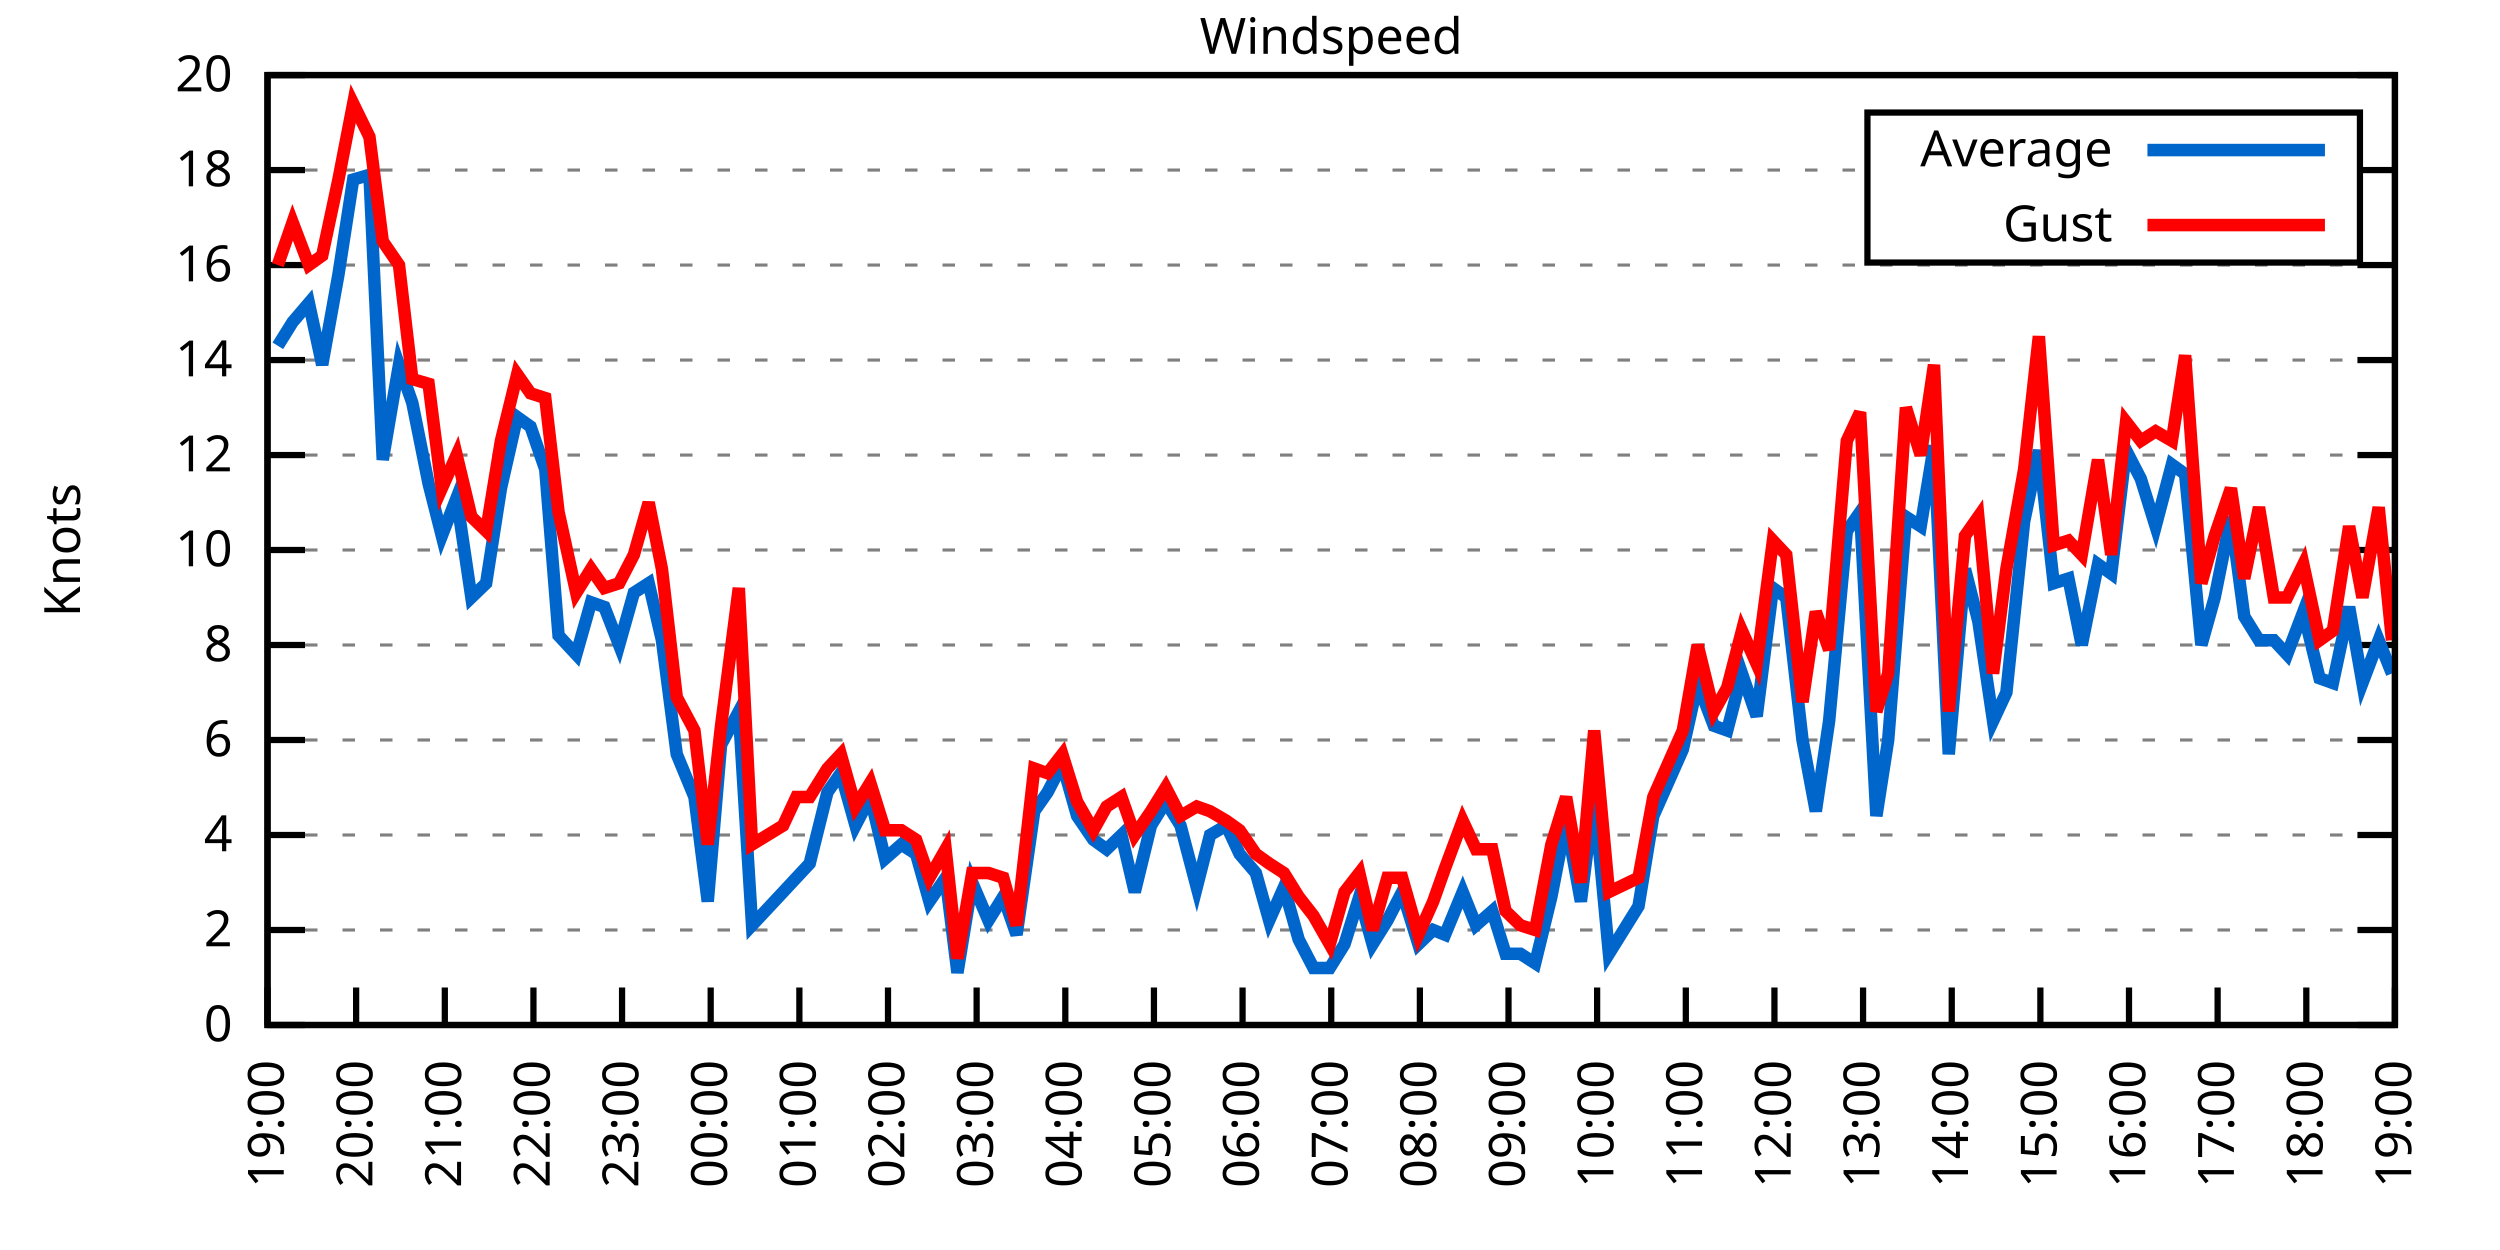
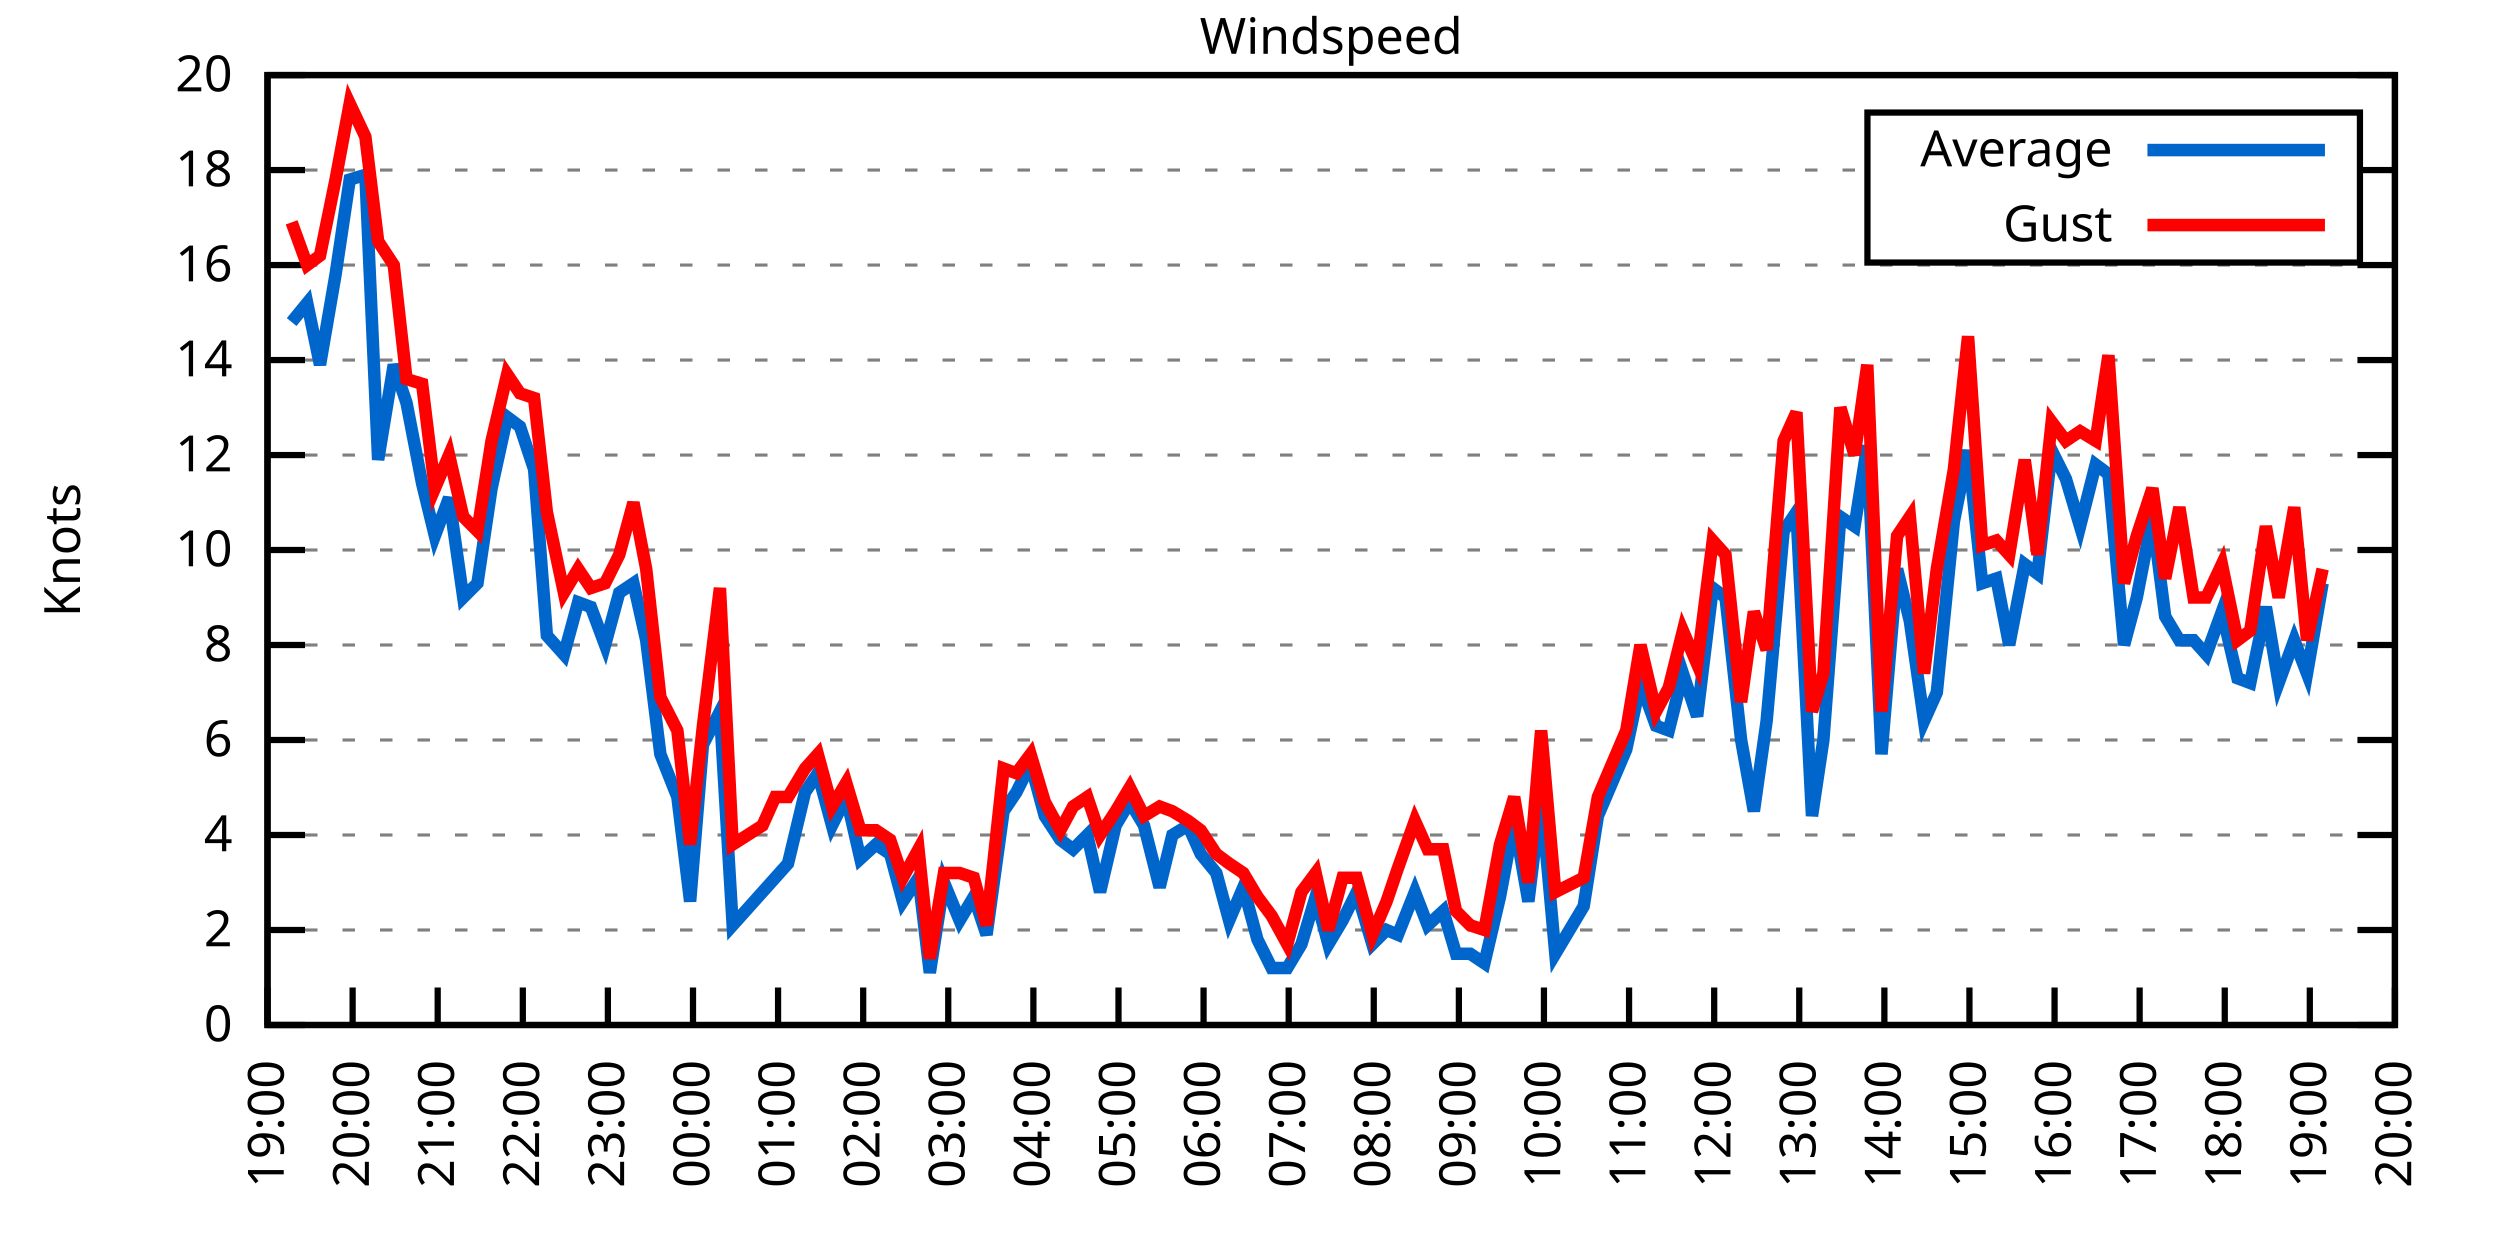
<svg xmlns="http://www.w3.org/2000/svg" xmlns:xlink="http://www.w3.org/1999/xlink" width="400" height="200" viewBox="0 0 400 200">
  <g id="gnuplot_canvas">
    <rect x="0" y="0" width="400" height="200" fill="none" />
    <defs>
      <circle id="gpDot" r="0.5" stroke-width="0.5" stroke="currentColor" />
      <path id="gpPt0" stroke-width="0.333" stroke="currentColor" d="M-1,0 h2 M0,-1 v2" />
      <path id="gpPt1" stroke-width="0.333" stroke="currentColor" d="M-1,-1 L1,1 M1,-1 L-1,1" />
      <path id="gpPt2" stroke-width="0.333" stroke="currentColor" d="M-1,0 L1,0 M0,-1 L0,1 M-1,-1 L1,1 M-1,1 L1,-1" />
      <rect id="gpPt3" stroke-width="0.333" stroke="currentColor" x="-1" y="-1" width="2" height="2" />
      <rect id="gpPt4" stroke-width="0.333" stroke="currentColor" fill="currentColor" x="-1" y="-1" width="2" height="2" />
      <circle id="gpPt5" stroke-width="0.333" stroke="currentColor" cx="0" cy="0" r="1" />
      <use xlink:href="#gpPt5" id="gpPt6" fill="currentColor" stroke="none" />
      <path id="gpPt7" stroke-width="0.333" stroke="currentColor" d="M0,-1.33 L-1.33,0.67 L1.33,0.67 z" />
      <use xlink:href="#gpPt7" id="gpPt8" fill="currentColor" stroke="none" />
      <use xlink:href="#gpPt7" id="gpPt9" stroke="currentColor" transform="rotate(180)" />
      <use xlink:href="#gpPt9" id="gpPt10" fill="currentColor" stroke="none" />
      <use xlink:href="#gpPt3" id="gpPt11" stroke="currentColor" transform="rotate(45)" />
      <use xlink:href="#gpPt11" id="gpPt12" fill="currentColor" stroke="none" />
      <path id="gpPt13" stroke-width="0.333" stroke="currentColor" d="M0,1.330 L1.265,0.411 L0.782,-1.067 L-0.782,-1.076 L-1.265,0.411 z" />
      <use xlink:href="#gpPt13" id="gpPt14" fill="currentColor" stroke="none" />
      <filter id="textbox" filterUnits="objectBoundingBox" x="0" y="0" height="1" width="1">
        <feFlood flood-color="white" flood-opacity="1" result="bgnd" />
        <feComposite in="SourceGraphic" in2="bgnd" operator="atop" />
      </filter>
      <filter id="greybox" filterUnits="objectBoundingBox" x="0" y="0" height="1" width="1">
        <feFlood flood-color="lightgrey" flood-opacity="1" result="grey" />
        <feComposite in="SourceGraphic" in2="grey" operator="atop" />
      </filter>
    </defs>
    <g fill="none" color="white" stroke="currentColor" stroke-width="1.00" stroke-linecap="butt" stroke-linejoin="miter">
</g>
    <g fill="none" color="black" stroke="currentColor" stroke-width="1.00" stroke-linecap="butt" stroke-linejoin="miter">
      <g stroke="none" shape-rendering="crispEdges">
        <polygon fill="rgb(255, 255, 255)" points="42.80,164.00 383.18,164.00 383.18,12.02 42.80,12.02 " />
      </g>
    </g>
    <g fill="none" color="black" stroke="currentColor" stroke-width="1.00" stroke-linecap="butt" stroke-linejoin="miter">
</g>
    <g fill="none" color="black" stroke="black" stroke-width="0.50" stroke-linecap="butt" stroke-linejoin="miter">
</g>
    <g fill="none" color="gray" stroke="currentColor" stroke-width="0.50" stroke-linecap="butt" stroke-linejoin="miter">
      <path stroke="gray" stroke-dasharray="2,4" class="gridline" d="M42.80,164.00 L383.19,164.00  " />
    </g>
    <g fill="none" color="gray" stroke="gray" stroke-width="1.00" stroke-linecap="butt" stroke-linejoin="miter">
</g>
    <g fill="none" color="black" stroke="currentColor" stroke-width="1.00" stroke-linecap="butt" stroke-linejoin="miter">
      <path stroke="black" d="M42.80,164.00 L48.80,164.00 M383.19,164.00 L377.19,164.00  " />
      <g transform="translate(37.20,166.60)" stroke="none" fill="black" font-family="Sans" font-size="8.00" text-anchor="end">
        <text>
          <tspan font-family="Sans"> 0</tspan>
        </text>
      </g>
    </g>
    <g fill="none" color="black" stroke="currentColor" stroke-width="1.00" stroke-linecap="butt" stroke-linejoin="miter">
</g>
    <g fill="none" color="black" stroke="black" stroke-width="0.50" stroke-linecap="butt" stroke-linejoin="miter">
</g>
    <g fill="none" color="gray" stroke="currentColor" stroke-width="0.50" stroke-linecap="butt" stroke-linejoin="miter">
      <path stroke="gray" stroke-dasharray="2,4" class="gridline" d="M42.80,148.80 L383.19,148.80  " />
    </g>
    <g fill="none" color="gray" stroke="gray" stroke-width="1.00" stroke-linecap="butt" stroke-linejoin="miter">
</g>
    <g fill="none" color="black" stroke="currentColor" stroke-width="1.00" stroke-linecap="butt" stroke-linejoin="miter">
      <path stroke="black" d="M42.80,148.80 L48.80,148.80 M383.19,148.80 L377.19,148.80  " />
      <g transform="translate(37.20,151.40)" stroke="none" fill="black" font-family="Sans" font-size="8.00" text-anchor="end">
        <text>
          <tspan font-family="Sans"> 2</tspan>
        </text>
      </g>
    </g>
    <g fill="none" color="black" stroke="currentColor" stroke-width="1.00" stroke-linecap="butt" stroke-linejoin="miter">
</g>
    <g fill="none" color="black" stroke="black" stroke-width="0.50" stroke-linecap="butt" stroke-linejoin="miter">
</g>
    <g fill="none" color="gray" stroke="currentColor" stroke-width="0.50" stroke-linecap="butt" stroke-linejoin="miter">
      <path stroke="gray" stroke-dasharray="2,4" class="gridline" d="M42.80,133.60 L383.19,133.60  " />
    </g>
    <g fill="none" color="gray" stroke="gray" stroke-width="1.00" stroke-linecap="butt" stroke-linejoin="miter">
</g>
    <g fill="none" color="black" stroke="currentColor" stroke-width="1.00" stroke-linecap="butt" stroke-linejoin="miter">
      <path stroke="black" d="M42.80,133.60 L48.80,133.60 M383.19,133.60 L377.19,133.60  " />
      <g transform="translate(37.20,136.20)" stroke="none" fill="black" font-family="Sans" font-size="8.00" text-anchor="end">
        <text>
          <tspan font-family="Sans"> 4</tspan>
        </text>
      </g>
    </g>
    <g fill="none" color="black" stroke="currentColor" stroke-width="1.00" stroke-linecap="butt" stroke-linejoin="miter">
</g>
    <g fill="none" color="black" stroke="black" stroke-width="0.50" stroke-linecap="butt" stroke-linejoin="miter">
</g>
    <g fill="none" color="gray" stroke="currentColor" stroke-width="0.50" stroke-linecap="butt" stroke-linejoin="miter">
      <path stroke="gray" stroke-dasharray="2,4" class="gridline" d="M42.80,118.40 L383.19,118.40  " />
    </g>
    <g fill="none" color="gray" stroke="gray" stroke-width="1.00" stroke-linecap="butt" stroke-linejoin="miter">
</g>
    <g fill="none" color="black" stroke="currentColor" stroke-width="1.00" stroke-linecap="butt" stroke-linejoin="miter">
      <path stroke="black" d="M42.80,118.40 L48.80,118.40 M383.19,118.40 L377.19,118.40  " />
      <g transform="translate(37.20,121.00)" stroke="none" fill="black" font-family="Sans" font-size="8.00" text-anchor="end">
        <text>
          <tspan font-family="Sans"> 6</tspan>
        </text>
      </g>
    </g>
    <g fill="none" color="black" stroke="currentColor" stroke-width="1.00" stroke-linecap="butt" stroke-linejoin="miter">
</g>
    <g fill="none" color="black" stroke="black" stroke-width="0.50" stroke-linecap="butt" stroke-linejoin="miter">
</g>
    <g fill="none" color="gray" stroke="currentColor" stroke-width="0.50" stroke-linecap="butt" stroke-linejoin="miter">
      <path stroke="gray" stroke-dasharray="2,4" class="gridline" d="M42.80,103.20 L383.19,103.20  " />
    </g>
    <g fill="none" color="gray" stroke="gray" stroke-width="1.00" stroke-linecap="butt" stroke-linejoin="miter">
</g>
    <g fill="none" color="black" stroke="currentColor" stroke-width="1.00" stroke-linecap="butt" stroke-linejoin="miter">
      <path stroke="black" d="M42.80,103.20 L48.80,103.20 M383.19,103.20 L377.19,103.20  " />
      <g transform="translate(37.20,105.80)" stroke="none" fill="black" font-family="Sans" font-size="8.00" text-anchor="end">
        <text>
          <tspan font-family="Sans"> 8</tspan>
        </text>
      </g>
    </g>
    <g fill="none" color="black" stroke="currentColor" stroke-width="1.00" stroke-linecap="butt" stroke-linejoin="miter">
</g>
    <g fill="none" color="black" stroke="black" stroke-width="0.50" stroke-linecap="butt" stroke-linejoin="miter">
</g>
    <g fill="none" color="gray" stroke="currentColor" stroke-width="0.50" stroke-linecap="butt" stroke-linejoin="miter">
      <path stroke="gray" stroke-dasharray="2,4" class="gridline" d="M42.80,88.00 L383.19,88.00  " />
    </g>
    <g fill="none" color="gray" stroke="gray" stroke-width="1.00" stroke-linecap="butt" stroke-linejoin="miter">
</g>
    <g fill="none" color="black" stroke="currentColor" stroke-width="1.00" stroke-linecap="butt" stroke-linejoin="miter">
      <path stroke="black" d="M42.80,88.00 L48.80,88.00 M383.19,88.00 L377.19,88.00  " />
      <g transform="translate(37.20,90.60)" stroke="none" fill="black" font-family="Sans" font-size="8.00" text-anchor="end">
        <text>
          <tspan font-family="Sans"> 10</tspan>
        </text>
      </g>
    </g>
    <g fill="none" color="black" stroke="currentColor" stroke-width="1.00" stroke-linecap="butt" stroke-linejoin="miter">
</g>
    <g fill="none" color="black" stroke="black" stroke-width="0.50" stroke-linecap="butt" stroke-linejoin="miter">
</g>
    <g fill="none" color="gray" stroke="currentColor" stroke-width="0.50" stroke-linecap="butt" stroke-linejoin="miter">
      <path stroke="gray" stroke-dasharray="2,4" class="gridline" d="M42.80,72.81 L383.19,72.81  " />
    </g>
    <g fill="none" color="gray" stroke="gray" stroke-width="1.00" stroke-linecap="butt" stroke-linejoin="miter">
</g>
    <g fill="none" color="black" stroke="currentColor" stroke-width="1.00" stroke-linecap="butt" stroke-linejoin="miter">
      <path stroke="black" d="M42.80,72.81 L48.80,72.81 M383.19,72.81 L377.19,72.81  " />
      <g transform="translate(37.20,75.41)" stroke="none" fill="black" font-family="Sans" font-size="8.00" text-anchor="end">
        <text>
          <tspan font-family="Sans"> 12</tspan>
        </text>
      </g>
    </g>
    <g fill="none" color="black" stroke="currentColor" stroke-width="1.00" stroke-linecap="butt" stroke-linejoin="miter">
</g>
    <g fill="none" color="black" stroke="black" stroke-width="0.50" stroke-linecap="butt" stroke-linejoin="miter">
</g>
    <g fill="none" color="gray" stroke="currentColor" stroke-width="0.50" stroke-linecap="butt" stroke-linejoin="miter">
      <path stroke="gray" stroke-dasharray="2,4" class="gridline" d="M42.80,57.61 L383.19,57.61  " />
    </g>
    <g fill="none" color="gray" stroke="gray" stroke-width="1.00" stroke-linecap="butt" stroke-linejoin="miter">
</g>
    <g fill="none" color="black" stroke="currentColor" stroke-width="1.00" stroke-linecap="butt" stroke-linejoin="miter">
      <path stroke="black" d="M42.80,57.61 L48.80,57.61 M383.19,57.61 L377.19,57.61  " />
      <g transform="translate(37.20,60.21)" stroke="none" fill="black" font-family="Sans" font-size="8.00" text-anchor="end">
        <text>
          <tspan font-family="Sans"> 14</tspan>
        </text>
      </g>
    </g>
    <g fill="none" color="black" stroke="currentColor" stroke-width="1.00" stroke-linecap="butt" stroke-linejoin="miter">
</g>
    <g fill="none" color="black" stroke="black" stroke-width="0.50" stroke-linecap="butt" stroke-linejoin="miter">
</g>
    <g fill="none" color="gray" stroke="currentColor" stroke-width="0.50" stroke-linecap="butt" stroke-linejoin="miter">
      <path stroke="gray" stroke-dasharray="2,4" class="gridline" d="M42.80,42.41 L383.19,42.41  " />
    </g>
    <g fill="none" color="gray" stroke="gray" stroke-width="1.00" stroke-linecap="butt" stroke-linejoin="miter">
</g>
    <g fill="none" color="black" stroke="currentColor" stroke-width="1.00" stroke-linecap="butt" stroke-linejoin="miter">
      <path stroke="black" d="M42.80,42.41 L48.80,42.41 M383.19,42.41 L377.19,42.41  " />
      <g transform="translate(37.20,45.01)" stroke="none" fill="black" font-family="Sans" font-size="8.00" text-anchor="end">
        <text>
          <tspan font-family="Sans"> 16</tspan>
        </text>
      </g>
    </g>
    <g fill="none" color="black" stroke="currentColor" stroke-width="1.00" stroke-linecap="butt" stroke-linejoin="miter">
</g>
    <g fill="none" color="black" stroke="black" stroke-width="0.50" stroke-linecap="butt" stroke-linejoin="miter">
</g>
    <g fill="none" color="gray" stroke="currentColor" stroke-width="0.50" stroke-linecap="butt" stroke-linejoin="miter">
      <path stroke="gray" stroke-dasharray="2,4" class="gridline" d="M42.80,27.21 L298.79,27.21 M377.59,27.21 L383.19,27.21  " />
    </g>
    <g fill="none" color="gray" stroke="gray" stroke-width="1.00" stroke-linecap="butt" stroke-linejoin="miter">
</g>
    <g fill="none" color="black" stroke="currentColor" stroke-width="1.00" stroke-linecap="butt" stroke-linejoin="miter">
      <path stroke="black" d="M42.80,27.21 L48.80,27.21 M383.19,27.21 L377.19,27.21  " />
      <g transform="translate(37.20,29.81)" stroke="none" fill="black" font-family="Sans" font-size="8.00" text-anchor="end">
        <text>
          <tspan font-family="Sans"> 18</tspan>
        </text>
      </g>
    </g>
    <g fill="none" color="black" stroke="currentColor" stroke-width="1.00" stroke-linecap="butt" stroke-linejoin="miter">
</g>
    <g fill="none" color="black" stroke="black" stroke-width="0.50" stroke-linecap="butt" stroke-linejoin="miter">
</g>
    <g fill="none" color="gray" stroke="currentColor" stroke-width="0.50" stroke-linecap="butt" stroke-linejoin="miter">
      <path stroke="gray" stroke-dasharray="2,4" class="gridline" d="M42.80,12.01 L383.19,12.01  " />
    </g>
    <g fill="none" color="gray" stroke="gray" stroke-width="1.00" stroke-linecap="butt" stroke-linejoin="miter">
</g>
    <g fill="none" color="black" stroke="currentColor" stroke-width="1.00" stroke-linecap="butt" stroke-linejoin="miter">
      <path stroke="black" d="M42.80,12.01 L48.80,12.01 M383.19,12.01 L377.19,12.01  " />
      <g transform="translate(37.20,14.61)" stroke="none" fill="black" font-family="Sans" font-size="8.00" text-anchor="end">
        <text>
          <tspan font-family="Sans"> 20</tspan>
        </text>
      </g>
    </g>
    <g fill="none" color="black" stroke="currentColor" stroke-width="1.00" stroke-linecap="butt" stroke-linejoin="miter">
      <path stroke="black" d="M42.80,164.00 L42.80,158.00  " />
      <g transform="translate(45.40,169.60) rotate(270.00)" stroke="none" fill="black" font-family="Sans" font-size="8.00" text-anchor="end">
        <text>
          <tspan font-family="Sans">19:00</tspan>
        </text>
      </g>
    </g>
    <g fill="none" color="black" stroke="currentColor" stroke-width="1.00" stroke-linecap="butt" stroke-linejoin="miter">
-       <path stroke="black" d="M56.98,164.00 L56.98,158.00  " />
-       <g transform="translate(59.58,169.60) rotate(270.00)" stroke="none" fill="black" font-family="Sans" font-size="8.00" text-anchor="end">
+       <path stroke="black" d="M56.42,164.00 L56.42,158.00  " />
+       <g transform="translate(59.02,169.60) rotate(270.00)" stroke="none" fill="black" font-family="Sans" font-size="8.00" text-anchor="end">
        <text>
          <tspan font-family="Sans">20:00</tspan>
        </text>
      </g>
    </g>
    <g fill="none" color="black" stroke="currentColor" stroke-width="1.00" stroke-linecap="butt" stroke-linejoin="miter">
-       <path stroke="black" d="M71.17,164.00 L71.17,158.00  " />
-       <g transform="translate(73.77,169.60) rotate(270.00)" stroke="none" fill="black" font-family="Sans" font-size="8.00" text-anchor="end">
+       <path stroke="black" d="M70.03,164.00 L70.03,158.00  " />
+       <g transform="translate(72.63,169.60) rotate(270.00)" stroke="none" fill="black" font-family="Sans" font-size="8.00" text-anchor="end">
        <text>
          <tspan font-family="Sans">21:00</tspan>
        </text>
      </g>
    </g>
    <g fill="none" color="black" stroke="currentColor" stroke-width="1.00" stroke-linecap="butt" stroke-linejoin="miter">
-       <path stroke="black" d="M85.35,164.00 L85.35,158.00  " />
-       <g transform="translate(87.95,169.60) rotate(270.00)" stroke="none" fill="black" font-family="Sans" font-size="8.00" text-anchor="end">
+       <path stroke="black" d="M83.65,164.00 L83.65,158.00  " />
+       <g transform="translate(86.25,169.60) rotate(270.00)" stroke="none" fill="black" font-family="Sans" font-size="8.00" text-anchor="end">
        <text>
          <tspan font-family="Sans">22:00</tspan>
        </text>
      </g>
    </g>
    <g fill="none" color="black" stroke="currentColor" stroke-width="1.00" stroke-linecap="butt" stroke-linejoin="miter">
-       <path stroke="black" d="M99.53,164.00 L99.53,158.00  " />
-       <g transform="translate(102.13,169.60) rotate(270.00)" stroke="none" fill="black" font-family="Sans" font-size="8.00" text-anchor="end">
+       <path stroke="black" d="M97.26,164.00 L97.26,158.00  " />
+       <g transform="translate(99.86,169.60) rotate(270.00)" stroke="none" fill="black" font-family="Sans" font-size="8.00" text-anchor="end">
        <text>
          <tspan font-family="Sans">23:00</tspan>
        </text>
      </g>
    </g>
    <g fill="none" color="black" stroke="currentColor" stroke-width="1.00" stroke-linecap="butt" stroke-linejoin="miter">
-       <path stroke="black" d="M113.71,164.00 L113.71,158.00  " />
-       <g transform="translate(116.31,169.60) rotate(270.00)" stroke="none" fill="black" font-family="Sans" font-size="8.00" text-anchor="end">
+       <path stroke="black" d="M110.88,164.00 L110.88,158.00  " />
+       <g transform="translate(113.48,169.60) rotate(270.00)" stroke="none" fill="black" font-family="Sans" font-size="8.00" text-anchor="end">
        <text>
          <tspan font-family="Sans">00:00</tspan>
        </text>
      </g>
    </g>
    <g fill="none" color="black" stroke="currentColor" stroke-width="1.00" stroke-linecap="butt" stroke-linejoin="miter">
-       <path stroke="black" d="M127.90,164.00 L127.90,158.00  " />
-       <g transform="translate(130.50,169.60) rotate(270.00)" stroke="none" fill="black" font-family="Sans" font-size="8.00" text-anchor="end">
+       <path stroke="black" d="M124.49,164.00 L124.49,158.00  " />
+       <g transform="translate(127.09,169.60) rotate(270.00)" stroke="none" fill="black" font-family="Sans" font-size="8.00" text-anchor="end">
        <text>
          <tspan font-family="Sans">01:00</tspan>
        </text>
      </g>
    </g>
    <g fill="none" color="black" stroke="currentColor" stroke-width="1.00" stroke-linecap="butt" stroke-linejoin="miter">
-       <path stroke="black" d="M142.08,164.00 L142.08,158.00  " />
-       <g transform="translate(144.68,169.60) rotate(270.00)" stroke="none" fill="black" font-family="Sans" font-size="8.00" text-anchor="end">
+       <path stroke="black" d="M138.11,164.00 L138.11,158.00  " />
+       <g transform="translate(140.71,169.60) rotate(270.00)" stroke="none" fill="black" font-family="Sans" font-size="8.00" text-anchor="end">
        <text>
          <tspan font-family="Sans">02:00</tspan>
        </text>
      </g>
    </g>
    <g fill="none" color="black" stroke="currentColor" stroke-width="1.00" stroke-linecap="butt" stroke-linejoin="miter">
-       <path stroke="black" d="M156.26,164.00 L156.26,158.00  " />
-       <g transform="translate(158.86,169.60) rotate(270.00)" stroke="none" fill="black" font-family="Sans" font-size="8.00" text-anchor="end">
+       <path stroke="black" d="M151.72,164.00 L151.72,158.00  " />
+       <g transform="translate(154.32,169.60) rotate(270.00)" stroke="none" fill="black" font-family="Sans" font-size="8.00" text-anchor="end">
        <text>
          <tspan font-family="Sans">03:00</tspan>
        </text>
      </g>
    </g>
    <g fill="none" color="black" stroke="currentColor" stroke-width="1.00" stroke-linecap="butt" stroke-linejoin="miter">
-       <path stroke="black" d="M170.45,164.00 L170.45,158.00  " />
-       <g transform="translate(173.05,169.60) rotate(270.00)" stroke="none" fill="black" font-family="Sans" font-size="8.00" text-anchor="end">
+       <path stroke="black" d="M165.34,164.00 L165.34,158.00  " />
+       <g transform="translate(167.94,169.60) rotate(270.00)" stroke="none" fill="black" font-family="Sans" font-size="8.00" text-anchor="end">
        <text>
          <tspan font-family="Sans">04:00</tspan>
        </text>
      </g>
    </g>
    <g fill="none" color="black" stroke="currentColor" stroke-width="1.00" stroke-linecap="butt" stroke-linejoin="miter">
-       <path stroke="black" d="M184.63,164.00 L184.63,158.00  " />
-       <g transform="translate(187.23,169.60) rotate(270.00)" stroke="none" fill="black" font-family="Sans" font-size="8.00" text-anchor="end">
+       <path stroke="black" d="M178.96,164.00 L178.96,158.00  " />
+       <g transform="translate(181.56,169.60) rotate(270.00)" stroke="none" fill="black" font-family="Sans" font-size="8.00" text-anchor="end">
        <text>
          <tspan font-family="Sans">05:00</tspan>
        </text>
      </g>
    </g>
    <g fill="none" color="black" stroke="currentColor" stroke-width="1.00" stroke-linecap="butt" stroke-linejoin="miter">
-       <path stroke="black" d="M198.81,164.00 L198.81,158.00  " />
-       <g transform="translate(201.41,169.60) rotate(270.00)" stroke="none" fill="black" font-family="Sans" font-size="8.00" text-anchor="end">
+       <path stroke="black" d="M192.57,164.00 L192.57,158.00  " />
+       <g transform="translate(195.17,169.60) rotate(270.00)" stroke="none" fill="black" font-family="Sans" font-size="8.00" text-anchor="end">
        <text>
          <tspan font-family="Sans">06:00</tspan>
        </text>
      </g>
    </g>
    <g fill="none" color="black" stroke="currentColor" stroke-width="1.00" stroke-linecap="butt" stroke-linejoin="miter">
-       <path stroke="black" d="M213.00,164.00 L213.00,158.00  " />
-       <g transform="translate(215.60,169.60) rotate(270.00)" stroke="none" fill="black" font-family="Sans" font-size="8.00" text-anchor="end">
+       <path stroke="black" d="M206.19,164.00 L206.19,158.00  " />
+       <g transform="translate(208.79,169.60) rotate(270.00)" stroke="none" fill="black" font-family="Sans" font-size="8.00" text-anchor="end">
        <text>
          <tspan font-family="Sans">07:00</tspan>
        </text>
      </g>
    </g>
    <g fill="none" color="black" stroke="currentColor" stroke-width="1.00" stroke-linecap="butt" stroke-linejoin="miter">
-       <path stroke="black" d="M227.18,164.00 L227.18,158.00  " />
-       <g transform="translate(229.78,169.60) rotate(270.00)" stroke="none" fill="black" font-family="Sans" font-size="8.00" text-anchor="end">
+       <path stroke="black" d="M219.80,164.00 L219.80,158.00  " />
+       <g transform="translate(222.40,169.60) rotate(270.00)" stroke="none" fill="black" font-family="Sans" font-size="8.00" text-anchor="end">
        <text>
          <tspan font-family="Sans">08:00</tspan>
        </text>
      </g>
    </g>
    <g fill="none" color="black" stroke="currentColor" stroke-width="1.00" stroke-linecap="butt" stroke-linejoin="miter">
-       <path stroke="black" d="M241.36,164.00 L241.36,158.00  " />
-       <g transform="translate(243.96,169.60) rotate(270.00)" stroke="none" fill="black" font-family="Sans" font-size="8.00" text-anchor="end">
+       <path stroke="black" d="M233.42,164.00 L233.42,158.00  " />
+       <g transform="translate(236.02,169.60) rotate(270.00)" stroke="none" fill="black" font-family="Sans" font-size="8.00" text-anchor="end">
        <text>
          <tspan font-family="Sans">09:00</tspan>
        </text>
      </g>
    </g>
    <g fill="none" color="black" stroke="currentColor" stroke-width="1.00" stroke-linecap="butt" stroke-linejoin="miter">
-       <path stroke="black" d="M255.54,164.00 L255.54,158.00  " />
-       <g transform="translate(258.14,169.60) rotate(270.00)" stroke="none" fill="black" font-family="Sans" font-size="8.00" text-anchor="end">
+       <path stroke="black" d="M247.03,164.00 L247.03,158.00  " />
+       <g transform="translate(249.63,169.60) rotate(270.00)" stroke="none" fill="black" font-family="Sans" font-size="8.00" text-anchor="end">
        <text>
          <tspan font-family="Sans">10:00</tspan>
        </text>
      </g>
    </g>
    <g fill="none" color="black" stroke="currentColor" stroke-width="1.00" stroke-linecap="butt" stroke-linejoin="miter">
-       <path stroke="black" d="M269.73,164.00 L269.73,158.00  " />
-       <g transform="translate(272.33,169.60) rotate(270.00)" stroke="none" fill="black" font-family="Sans" font-size="8.00" text-anchor="end">
+       <path stroke="black" d="M260.65,164.00 L260.65,158.00  " />
+       <g transform="translate(263.25,169.60) rotate(270.00)" stroke="none" fill="black" font-family="Sans" font-size="8.00" text-anchor="end">
        <text>
          <tspan font-family="Sans">11:00</tspan>
        </text>
      </g>
    </g>
    <g fill="none" color="black" stroke="currentColor" stroke-width="1.00" stroke-linecap="butt" stroke-linejoin="miter">
-       <path stroke="black" d="M283.91,164.00 L283.91,158.00  " />
-       <g transform="translate(286.51,169.60) rotate(270.00)" stroke="none" fill="black" font-family="Sans" font-size="8.00" text-anchor="end">
+       <path stroke="black" d="M274.27,164.00 L274.27,158.00  " />
+       <g transform="translate(276.87,169.60) rotate(270.00)" stroke="none" fill="black" font-family="Sans" font-size="8.00" text-anchor="end">
        <text>
          <tspan font-family="Sans">12:00</tspan>
        </text>
      </g>
    </g>
    <g fill="none" color="black" stroke="currentColor" stroke-width="1.00" stroke-linecap="butt" stroke-linejoin="miter">
-       <path stroke="black" d="M298.09,164.00 L298.09,158.00  " />
-       <g transform="translate(300.69,169.60) rotate(270.00)" stroke="none" fill="black" font-family="Sans" font-size="8.00" text-anchor="end">
+       <path stroke="black" d="M287.88,164.00 L287.88,158.00  " />
+       <g transform="translate(290.48,169.60) rotate(270.00)" stroke="none" fill="black" font-family="Sans" font-size="8.00" text-anchor="end">
        <text>
          <tspan font-family="Sans">13:00</tspan>
        </text>
      </g>
    </g>
    <g fill="none" color="black" stroke="currentColor" stroke-width="1.00" stroke-linecap="butt" stroke-linejoin="miter">
-       <path stroke="black" d="M312.28,164.00 L312.28,158.00  " />
-       <g transform="translate(314.88,169.60) rotate(270.00)" stroke="none" fill="black" font-family="Sans" font-size="8.00" text-anchor="end">
+       <path stroke="black" d="M301.50,164.00 L301.50,158.00  " />
+       <g transform="translate(304.10,169.60) rotate(270.00)" stroke="none" fill="black" font-family="Sans" font-size="8.00" text-anchor="end">
        <text>
          <tspan font-family="Sans">14:00</tspan>
        </text>
      </g>
    </g>
    <g fill="none" color="black" stroke="currentColor" stroke-width="1.00" stroke-linecap="butt" stroke-linejoin="miter">
-       <path stroke="black" d="M326.46,164.00 L326.46,158.00  " />
-       <g transform="translate(329.06,169.60) rotate(270.00)" stroke="none" fill="black" font-family="Sans" font-size="8.00" text-anchor="end">
+       <path stroke="black" d="M315.11,164.00 L315.11,158.00  " />
+       <g transform="translate(317.71,169.60) rotate(270.00)" stroke="none" fill="black" font-family="Sans" font-size="8.00" text-anchor="end">
        <text>
          <tspan font-family="Sans">15:00</tspan>
        </text>
      </g>
    </g>
    <g fill="none" color="black" stroke="currentColor" stroke-width="1.00" stroke-linecap="butt" stroke-linejoin="miter">
-       <path stroke="black" d="M340.64,164.00 L340.64,158.00  " />
-       <g transform="translate(343.24,169.60) rotate(270.00)" stroke="none" fill="black" font-family="Sans" font-size="8.00" text-anchor="end">
+       <path stroke="black" d="M328.73,164.00 L328.73,158.00  " />
+       <g transform="translate(331.33,169.60) rotate(270.00)" stroke="none" fill="black" font-family="Sans" font-size="8.00" text-anchor="end">
        <text>
          <tspan font-family="Sans">16:00</tspan>
        </text>
      </g>
    </g>
    <g fill="none" color="black" stroke="currentColor" stroke-width="1.00" stroke-linecap="butt" stroke-linejoin="miter">
-       <path stroke="black" d="M354.82,164.00 L354.82,158.00  " />
-       <g transform="translate(357.42,169.60) rotate(270.00)" stroke="none" fill="black" font-family="Sans" font-size="8.00" text-anchor="end">
+       <path stroke="black" d="M342.34,164.00 L342.34,158.00  " />
+       <g transform="translate(344.94,169.60) rotate(270.00)" stroke="none" fill="black" font-family="Sans" font-size="8.00" text-anchor="end">
        <text>
          <tspan font-family="Sans">17:00</tspan>
        </text>
      </g>
    </g>
    <g fill="none" color="black" stroke="currentColor" stroke-width="1.00" stroke-linecap="butt" stroke-linejoin="miter">
-       <path stroke="black" d="M369.01,164.00 L369.01,158.00  " />
-       <g transform="translate(371.61,169.60) rotate(270.00)" stroke="none" fill="black" font-family="Sans" font-size="8.00" text-anchor="end">
+       <path stroke="black" d="M355.96,164.00 L355.96,158.00  " />
+       <g transform="translate(358.56,169.60) rotate(270.00)" stroke="none" fill="black" font-family="Sans" font-size="8.00" text-anchor="end">
        <text>
          <tspan font-family="Sans">18:00</tspan>
+         </text>
+       </g>
+     </g>
+     <g fill="none" color="black" stroke="currentColor" stroke-width="1.00" stroke-linecap="butt" stroke-linejoin="miter">
+       <path stroke="black" d="M369.57,164.00 L369.57,158.00  " />
+       <g transform="translate(372.17,169.60) rotate(270.00)" stroke="none" fill="black" font-family="Sans" font-size="8.00" text-anchor="end">
+         <text>
+           <tspan font-family="Sans">19:00</tspan>
        </text>
      </g>
    </g>
    <g fill="none" color="black" stroke="currentColor" stroke-width="1.00" stroke-linecap="butt" stroke-linejoin="miter">
      <path stroke="black" d="M383.19,164.00 L383.19,158.00  " />
      <g transform="translate(385.79,169.60) rotate(270.00)" stroke="none" fill="black" font-family="Sans" font-size="8.00" text-anchor="end">
        <text>
-           <tspan font-family="Sans">19:00</tspan>
+           <tspan font-family="Sans">20:00</tspan>
        </text>
      </g>
    </g>
    <g fill="none" color="black" stroke="currentColor" stroke-width="1.00" stroke-linecap="butt" stroke-linejoin="miter">
</g>
    <g fill="none" color="black" stroke="currentColor" stroke-width="1.00" stroke-linecap="butt" stroke-linejoin="miter">
      <path stroke="black" d="M42.80,12.01 L42.80,164.00 L383.19,164.00 L383.19,12.01 L42.80,12.01 Z  " />
    </g>
    <g fill="none" color="black" stroke="currentColor" stroke-width="1.00" stroke-linecap="butt" stroke-linejoin="miter">
</g>
    <g fill="none" color="black" stroke="currentColor" stroke-width="1.00" stroke-linecap="butt" stroke-linejoin="miter">
      <path stroke="black" d="M298.79,42.01 L298.79,18.01 L377.59,18.01 L377.59,42.01 L298.79,42.01 Z  " />
    </g>
    <g id="Windspeed_plot_1">
      <g fill="none" color="white" stroke="black" stroke-width="2.00" stroke-linecap="butt" stroke-linejoin="miter">
</g>
      <g fill="none" color="black" stroke="currentColor" stroke-width="2.00" stroke-linecap="butt" stroke-linejoin="miter">
        <g transform="translate(337.99,26.61)" stroke="none" fill="black" font-family="Sans" font-size="8.00" text-anchor="end">
          <text>
            <tspan font-family="Sans">Average</tspan>
          </text>
        </g>
      </g>
      <g fill="none" color="black" stroke="currentColor" stroke-width="2.00" stroke-linecap="butt" stroke-linejoin="miter">
-         <path stroke="rgb(  0, 102, 204)" d="M343.59,24.01 L371.99,24.01 M44.45,55.33 L46.82,51.53 L49.42,48.49 L51.55,58.37 L54.15,43.93 L56.51,28.73   L59.11,27.97 L61.24,73.57 L63.84,58.37 L65.97,64.45 L68.57,77.37 L70.69,85.73 L73.06,79.65 L75.42,95.60   L77.78,93.32 L80.15,78.13 L82.75,66.73 L84.88,68.25 L87.24,75.09 L89.37,101.68 L92.20,104.72 L94.57,96.36   L96.70,97.12 L99.06,103.20 L101.42,94.84 L103.79,93.32 L105.91,102.44 L108.28,120.68 L111.11,127.52 L113.24,144.24   L115.37,119.16 L118.21,113.84 L120.33,148.04 L125.30,142.72 L127.42,140.44 L129.55,138.16 L132.39,126.76 L134.52,123.72   L136.88,132.08 L139.24,127.52 L141.61,137.40 L144.21,135.12 L146.57,136.64 L148.70,144.24 L151.30,140.44 L153.19,155.64   L155.55,141.20 L158.15,147.28 L160.52,143.48 L162.65,149.56 L165.48,129.80 L167.61,126.76 L169.97,122.20 L172.34,130.56   L174.94,134.36 L177.06,135.88 L179.43,133.60 L181.56,142.72 L184.16,132.08 L186.52,128.28 L188.88,132.08 L191.48,141.96   L193.61,133.60 L196.21,132.08 L198.34,136.64 L200.94,139.68 L203.07,147.28 L205.43,141.96 L207.79,150.32 L210.16,154.88   L212.76,154.88 L215.12,151.08 L217.49,143.48 L219.61,151.08 L221.98,147.28 L224.34,142.72 L226.94,151.08 L229.31,148.80   L231.20,149.56 L234.03,142.72 L236.16,148.04 L238.76,145.76 L240.89,152.60 L243.25,152.60 L245.62,154.12 L248.22,143.48   L250.58,131.32 L252.94,144.24 L255.07,127.52 L257.43,152.60 L262.16,145.00 L264.53,130.56 L269.25,119.92 L271.62,109.28   L274.22,116.12 L276.35,116.88 L278.71,107.76 L281.07,114.60 L283.67,94.08 L285.80,95.60 L288.40,118.40 L290.53,129.80   L292.66,115.36 L295.49,84.97 L297.62,81.93 L300.22,130.56 L302.11,118.40 L304.95,82.69 L307.31,84.21 L309.44,71.29   L311.80,120.68 L314.40,91.04 L316.53,99.40 L318.89,115.36 L321.02,110.80 L323.86,83.45 L326.22,72.05 L328.59,93.32   L330.95,92.56 L333.08,103.20 L335.68,90.28 L337.80,91.80 L340.17,72.05 L342.53,76.61 L344.90,84.21 L347.50,74.33   L349.62,75.85 L352.22,103.20 L354.35,95.60 L356.95,82.69 L359.08,98.64 L361.44,102.44 L363.81,102.44 L365.93,104.72   L368.53,97.88 L371.13,108.52 L373.26,109.28 L375.86,97.12 L377.99,109.28 L380.59,102.44 L382.72,107.76  " />
+         <path stroke="rgb(  0, 102, 204)" d="M343.59,24.01 L371.99,24.01 M46.66,51.53 L49.15,48.49 L51.20,58.37 L53.69,43.93 L55.96,28.73 L58.46,27.97   L60.50,73.57 L63.00,58.37 L65.04,64.45 L67.54,77.37 L69.58,85.73 L71.85,79.65 L74.12,95.60 L76.39,93.32   L78.65,78.13 L81.15,66.73 L83.19,68.25 L85.46,75.09 L87.50,101.68 L90.23,104.72 L92.50,96.36 L94.54,97.12   L96.81,103.20 L99.08,94.84 L101.35,93.32 L103.39,102.44 L105.66,120.68 L108.38,127.52 L110.42,144.24 L112.47,119.16   L115.19,113.84 L117.23,148.04 L122.00,142.72 L124.04,140.44 L126.08,138.16 L128.81,126.76 L130.85,123.72 L133.12,132.08   L135.39,127.52 L137.66,137.40 L140.15,135.12 L142.42,136.64 L144.46,144.24 L146.96,140.44 L148.77,155.64 L151.04,141.20   L153.54,147.28 L155.81,143.48 L157.85,149.56 L160.57,129.80 L162.62,126.76 L164.89,122.20 L167.16,130.56 L169.65,134.36   L171.69,135.88 L173.96,133.60 L176.01,142.72 L178.50,132.08 L180.77,128.28 L183.04,132.08 L185.54,141.96 L187.58,133.60   L190.08,132.08 L192.12,136.64 L194.61,139.68 L196.66,147.28 L198.93,141.96 L201.19,150.32 L203.46,154.88 L205.96,154.88   L208.23,151.08 L210.50,143.48 L212.54,151.08 L214.81,147.28 L217.08,142.72 L219.58,151.08 L221.85,148.80 L223.66,149.56   L226.38,142.72 L228.43,148.04 L230.92,145.76 L232.96,152.60 L235.23,152.60 L237.50,154.12 L240.00,143.48 L242.27,131.32   L244.54,144.24 L246.58,127.52 L248.85,152.60 L253.39,145.00 L255.66,130.56 L260.20,119.92 L262.47,109.28 L264.96,116.12   L267.00,116.88 L269.27,107.76 L271.54,114.60 L274.04,94.08 L276.08,95.60 L278.58,118.40 L280.62,129.80 L282.66,115.36   L285.38,84.97 L287.43,81.93 L289.92,130.56 L291.74,118.40 L294.46,82.69 L296.73,84.21 L298.77,71.29 L301.04,120.68   L303.54,91.04 L305.58,99.40 L307.85,115.36 L309.89,110.80 L312.62,83.45 L314.89,72.05 L317.15,93.32 L319.42,92.56   L321.47,103.20 L323.96,90.28 L326.00,91.80 L328.27,72.05 L330.54,76.61 L332.81,84.21 L335.31,74.33 L337.35,75.85   L339.85,103.20 L341.89,95.60 L344.39,82.69 L346.43,98.64 L348.70,102.44 L350.97,102.44 L353.01,104.72 L355.50,97.88   L358.00,108.52 L360.04,109.28 L362.54,97.12 L364.58,109.28 L367.08,102.44 L369.12,107.76 L371.62,93.32  " />
      </g>
    </g>
    <g id="Windspeed_plot_2">
      <g fill="none" color="black" stroke="currentColor" stroke-width="2.00" stroke-linecap="butt" stroke-linejoin="miter">
        <g transform="translate(337.99,38.61)" stroke="none" fill="black" font-family="Sans" font-size="8.00" text-anchor="end">
          <text>
            <tspan font-family="Sans">Gust</tspan>
          </text>
        </g>
      </g>
      <g fill="none" color="black" stroke="currentColor" stroke-width="2.00" stroke-linecap="butt" stroke-linejoin="miter">
-         <path stroke="rgb(255,   0,   0)" d="M343.59,36.01 L371.99,36.01 M44.45,42.41 L46.82,35.57 L49.42,42.41 L51.55,40.89 L54.15,28.73 L56.51,16.57   L59.11,21.89 L61.24,38.61 L63.84,42.41 L65.97,60.65 L68.57,61.41 L70.69,78.13 L73.06,72.81 L75.42,82.69   L77.78,84.97 L80.15,70.53 L82.75,59.89 L84.88,62.93 L87.24,63.69 L89.37,81.93 L92.20,94.84 L94.57,91.04   L96.70,94.08 L99.06,93.32 L101.42,88.76 L103.79,80.41 L105.91,91.04 L108.28,111.56 L111.11,116.88 L113.24,135.12   L115.37,116.12 L118.21,94.08 L120.33,135.12 L125.30,132.08 L127.42,127.52 L129.55,127.52 L132.39,122.96 L134.52,120.68   L136.88,129.04 L139.24,125.24 L141.61,132.84 L144.21,132.84 L146.57,134.36 L148.70,140.44 L151.30,135.88 L153.19,153.36   L155.55,139.68 L158.15,139.68 L160.52,140.44 L162.65,148.04 L165.48,122.96 L167.61,123.72 L169.97,120.68 L172.34,128.28   L174.94,132.84 L177.06,129.04 L179.43,127.52 L181.56,133.60 L184.16,129.80 L186.52,126.00 L188.88,130.56 L191.48,129.04   L193.61,129.80 L196.21,131.32 L198.34,132.84 L200.94,136.64 L203.07,138.16 L205.43,139.68 L207.79,143.48 L210.16,146.52   L212.76,151.08 L215.12,142.72 L217.49,139.68 L219.61,148.80 L221.98,140.44 L224.34,140.44 L226.94,149.56 L229.31,144.24   L231.20,138.92 L234.03,131.32 L236.16,135.88 L238.76,135.88 L240.89,145.76 L243.25,148.04 L245.62,148.80 L248.22,135.12   L250.58,127.52 L252.94,141.20 L255.07,116.88 L257.43,142.72 L262.16,140.44 L264.53,127.52 L269.25,116.88 L271.62,103.20   L274.22,113.84 L276.35,110.04 L278.71,100.92 L281.07,106.24 L283.67,86.49 L285.80,88.76 L288.40,112.32 L290.53,97.88   L292.66,103.96 L295.49,70.53 L297.62,65.97 L300.22,113.84 L302.11,107.76 L304.95,65.21 L307.31,72.81 L309.44,58.37   L311.80,113.84 L314.40,85.73 L316.53,82.69 L318.89,107.76 L321.02,91.04 L323.86,75.09 L326.22,53.81 L328.59,87.25   L330.95,86.49 L333.08,88.76 L335.68,73.57 L337.80,88.76 L340.17,67.49 L342.53,70.53 L344.90,69.01 L347.50,70.53   L349.62,56.85 L352.22,93.32 L354.35,85.73 L356.95,78.13 L359.08,92.56 L361.44,81.17 L363.81,95.60 L365.93,95.60   L368.53,90.28 L371.13,102.44 L373.26,100.92 L375.86,84.21 L377.99,95.60 L380.59,81.17 L382.72,102.44  " />
+         <path stroke="rgb(255,   0,   0)" d="M343.59,36.01 L371.99,36.01 M46.66,35.57 L49.15,42.41 L51.20,40.89 L53.69,28.73 L55.96,16.57 L58.46,21.89   L60.50,38.61 L63.00,42.41 L65.04,60.65 L67.54,61.41 L69.58,78.13 L71.85,72.81 L74.12,82.69 L76.39,84.97   L78.65,70.53 L81.15,59.89 L83.19,62.93 L85.46,63.69 L87.50,81.93 L90.23,94.84 L92.50,91.04 L94.54,94.08   L96.81,93.32 L99.08,88.76 L101.35,80.41 L103.39,91.04 L105.66,111.56 L108.38,116.88 L110.42,135.12 L112.47,116.12   L115.19,94.08 L117.23,135.12 L122.00,132.08 L124.04,127.52 L126.08,127.52 L128.81,122.96 L130.85,120.68 L133.12,129.04   L135.39,125.24 L137.66,132.84 L140.15,132.84 L142.42,134.36 L144.46,140.44 L146.96,135.88 L148.77,153.36 L151.04,139.68   L153.54,139.68 L155.81,140.44 L157.85,148.04 L160.57,122.96 L162.62,123.72 L164.89,120.68 L167.16,128.28 L169.65,132.84   L171.69,129.04 L173.96,127.52 L176.01,133.60 L178.50,129.80 L180.77,126.00 L183.04,130.56 L185.54,129.04 L187.58,129.80   L190.08,131.32 L192.12,132.84 L194.61,136.64 L196.66,138.16 L198.93,139.68 L201.19,143.48 L203.46,146.52 L205.96,151.08   L208.23,142.72 L210.50,139.68 L212.54,148.80 L214.81,140.44 L217.08,140.44 L219.58,149.56 L221.85,144.24 L223.66,138.92   L226.38,131.32 L228.43,135.88 L230.92,135.88 L232.96,145.76 L235.23,148.04 L237.50,148.80 L240.00,135.12 L242.27,127.52   L244.54,141.20 L246.58,116.88 L248.85,142.72 L253.39,140.44 L255.66,127.52 L260.20,116.88 L262.47,103.20 L264.96,113.84   L267.00,110.04 L269.27,100.92 L271.54,106.24 L274.04,86.49 L276.08,88.76 L278.58,112.32 L280.62,97.88 L282.66,103.96   L285.38,70.53 L287.43,65.97 L289.92,113.84 L291.74,107.76 L294.46,65.21 L296.73,72.81 L298.77,58.37 L301.04,113.84   L303.54,85.73 L305.58,82.69 L307.85,107.76 L309.89,91.04 L312.62,75.09 L314.89,53.81 L317.15,87.25 L319.42,86.49   L321.47,88.76 L323.96,73.57 L326.00,88.76 L328.27,67.49 L330.54,70.53 L332.81,69.01 L335.31,70.53 L337.35,56.85   L339.85,93.32 L341.89,85.73 L344.39,78.13 L346.43,92.56 L348.70,81.17 L350.97,95.60 L353.01,95.60 L355.50,90.28   L358.00,102.44 L360.04,100.92 L362.54,84.21 L364.58,95.60 L367.08,81.17 L369.12,102.44 L371.62,91.04  " />
      </g>
    </g>
    <g fill="none" color="black" stroke="currentColor" stroke-width="2.00" stroke-linecap="butt" stroke-linejoin="miter">
</g>
    <g fill="none" color="black" stroke="black" stroke-width="1.00" stroke-linecap="butt" stroke-linejoin="miter">
</g>
    <g fill="none" color="black" stroke="currentColor" stroke-width="1.00" stroke-linecap="butt" stroke-linejoin="miter">
      <path stroke="black" d="M42.80,12.01 L42.80,164.00 L383.19,164.00 L383.19,12.01 L42.80,12.01 Z  " />
      <g transform="translate(12.80,88.01) rotate(270.00)" stroke="none" fill="black" font-family="Sans" font-size="8.00" text-anchor="middle">
        <text>
          <tspan font-family="Sans">Knots</tspan>
        </text>
      </g>
    </g>
    <g fill="none" color="black" stroke="currentColor" stroke-width="1.00" stroke-linecap="butt" stroke-linejoin="miter">
</g>
    <g fill="none" color="black" stroke="currentColor" stroke-width="1.00" stroke-linecap="butt" stroke-linejoin="miter">
      <g transform="translate(212.99,8.61)" stroke="none" fill="black" font-family="Sans" font-size="8.00" text-anchor="middle">
        <text>
          <tspan font-family="Sans">Windspeed</tspan>
        </text>
      </g>
    </g>
    <g fill="none" color="black" stroke="currentColor" stroke-width="1.00" stroke-linecap="butt" stroke-linejoin="miter">
</g>
  </g>
</svg>
